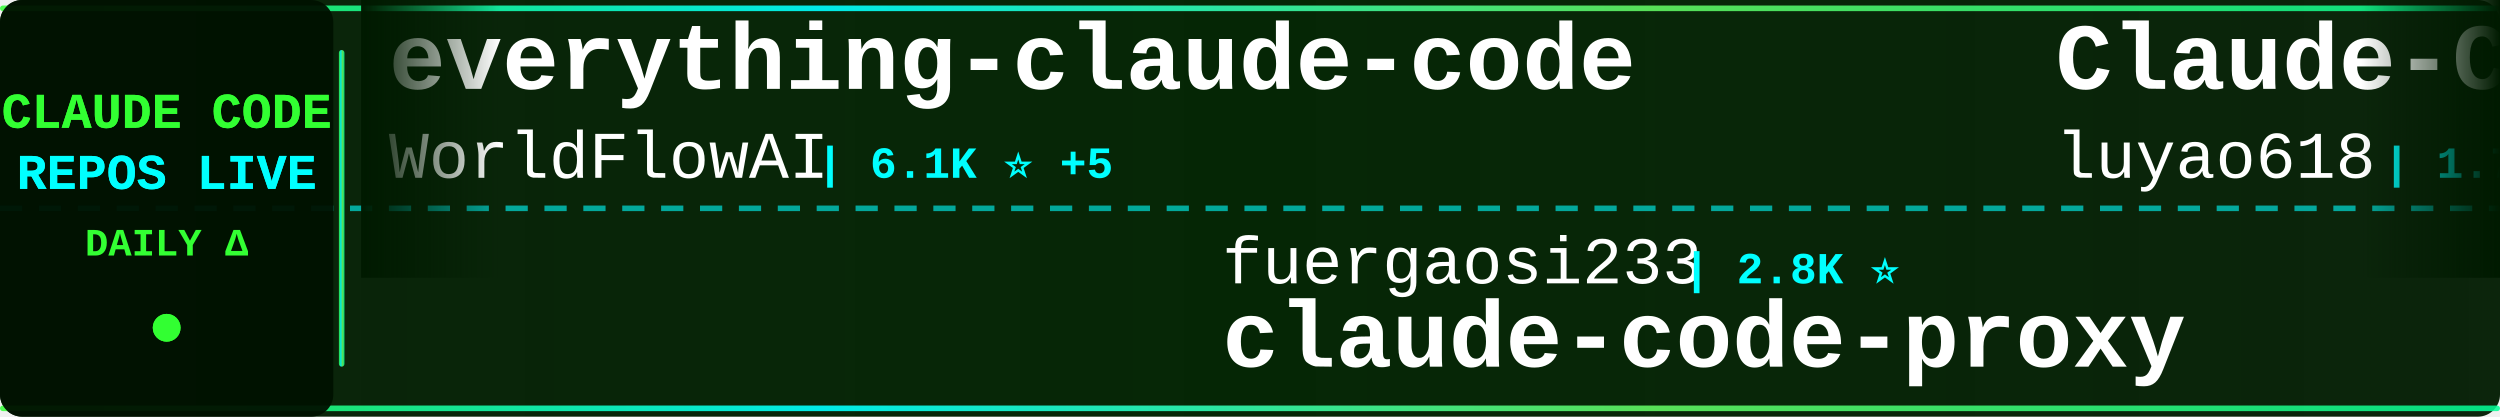
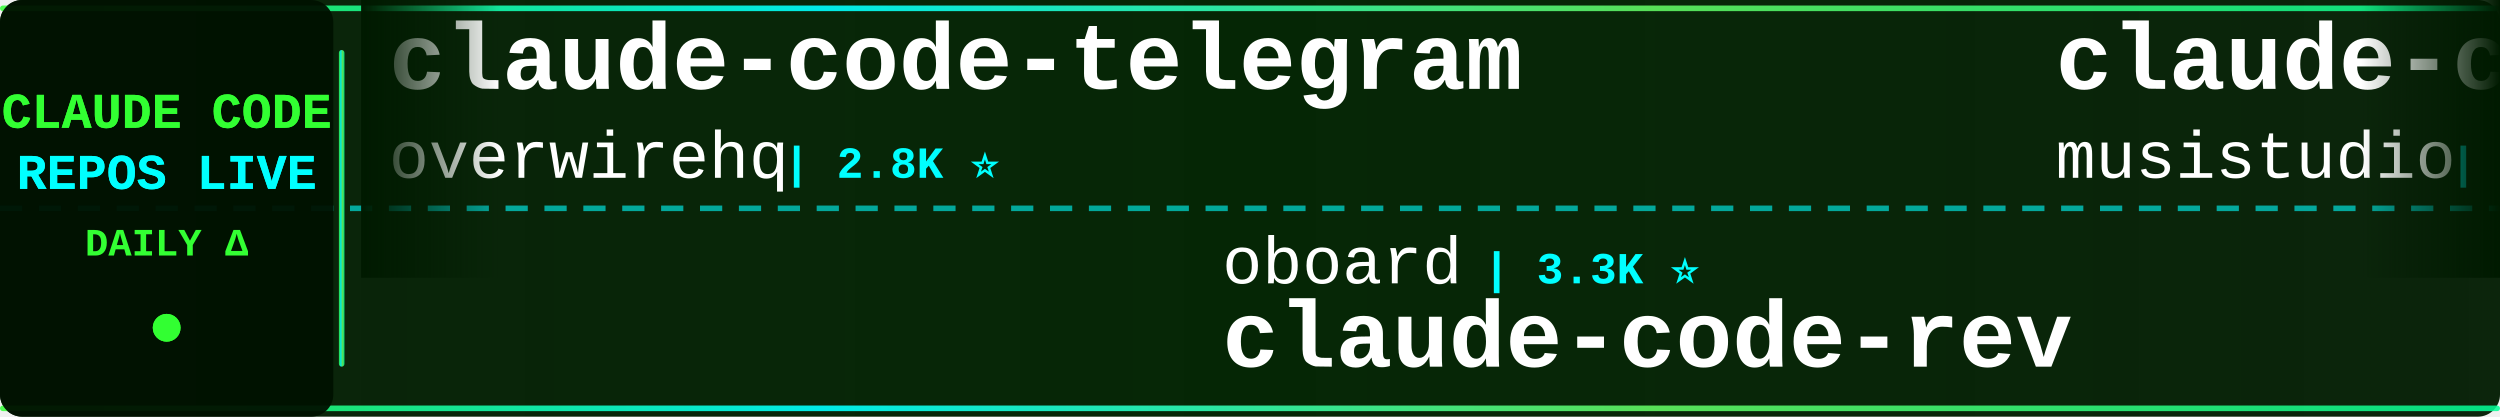
<svg xmlns="http://www.w3.org/2000/svg" width="900" height="150">
  <defs>
    <linearGradient id="tickerBg" x1="0%" y1="0%" x2="100%" y2="0%">
      <stop offset="0%" style="stop-color:#001a00;stop-opacity:0.95" />
      <stop offset="50%" style="stop-color:#002200;stop-opacity:0.98" />
      <stop offset="100%" style="stop-color:#001a00;stop-opacity:0.95" />
    </linearGradient>
    <linearGradient id="borderGrad" x1="0%" y1="0%" x2="100%" y2="0%">
      <stop offset="0%" style="stop-color:#33ff33;stop-opacity:0.85">
        <animate attributeName="stop-opacity" values="0.85;1;0.85" dur="2s" repeatCount="indefinite" />
      </stop>
      <stop offset="33%" style="stop-color:#00ffff;stop-opacity:0.9">
        <animate attributeName="stop-opacity" values="0.9;1;0.9" dur="2.2s" repeatCount="indefinite" />
      </stop>
      <stop offset="66%" style="stop-color:#66ff66;stop-opacity:0.85">
        <animate attributeName="stop-opacity" values="0.85;1;0.85" dur="1.8s" repeatCount="indefinite" />
      </stop>
      <stop offset="100%" style="stop-color:#00ff99;stop-opacity:0.85">
        <animate attributeName="stop-opacity" values="0.85;1;0.85" dur="2s" repeatCount="indefinite" />
      </stop>
    </linearGradient>
    <filter id="textGlow">
      <feGaussianBlur stdDeviation="0.1" result="coloredBlur" />
      <feMerge>
        <feMergeNode in="coloredBlur" />
        <feMergeNode in="SourceGraphic" />
      </feMerge>
    </filter>
    <filter id="metricGlow">
      <feGaussianBlur stdDeviation="0.2" result="coloredBlur" />
      <feMerge>
        <feMergeNode in="coloredBlur" />
        <feMergeNode in="SourceGraphic" />
      </feMerge>
    </filter>
    <linearGradient id="leftFade" x1="0%" y1="0%" x2="100%" y2="0%">
      <stop offset="0%" style="stop-color:#001a00;stop-opacity:1" />
      <stop offset="100%" style="stop-color:#001a00;stop-opacity:0" />
    </linearGradient>
    <linearGradient id="rightFade" x1="0%" y1="0%" x2="100%" y2="0%">
      <stop offset="0%" style="stop-color:#001a00;stop-opacity:0" />
      <stop offset="100%" style="stop-color:#001a00;stop-opacity:1" />
    </linearGradient>
  </defs>
  <rect width="900" height="150" fill="url(#tickerBg)" rx="8" />
  <rect x="0" y="2" width="900" height="2" fill="url(#borderGrad)" rx="1" />
  <rect x="0" y="146" width="900" height="2" fill="url(#borderGrad)" rx="1" />
  <line x1="0" y1="75" x2="900" y2="75" stroke="#00ffff" stroke-width="2" stroke-dasharray="8 6" opacity="0.6" />
  <rect x="0" y="0" width="120" height="150" fill="#001100" opacity="0.95" rx="8" />
  <text x="60" y="46" font-family="'Courier New', monospace" font-size="18" font-weight="bold" fill="#33ff33" text-anchor="middle" filter="url(#textGlow)">
    CLAUDE CODE
  </text>
  <text x="60" y="68" font-family="'Courier New', monospace" font-size="18" font-weight="bold" fill="#00ffff" text-anchor="middle" filter="url(#textGlow)">
    REPOS LIVE
  </text>
  <text x="60" y="92" font-family="'Courier New', monospace" font-size="14" font-weight="bold" fill="#33ff33" text-anchor="middle">
    DAILY Δ
  </text>
  <circle cx="60" cy="118" r="5" fill="#33ff33" filter="url(#metricGlow)">
    <animate attributeName="r" values="4;6;4" dur="1.5s" repeatCount="indefinite" />
    <animate attributeName="opacity" values="0.6;1;0.6" dur="1.5s" repeatCount="indefinite" />
  </circle>
  <rect x="122" y="18" width="2" height="114" fill="url(#borderGrad)" rx="1" />
  <clipPath id="tickerClip">
    <rect x="130" y="0" width="770" height="150" />
  </clipPath>
  <g clip-path="url(#tickerClip)">
    <g id="tickerItems">
      <animateTransform attributeName="transform" attributeType="XML" type="translate" from="0 0" to="-3000 0" dur="54s" repeatCount="indefinite" />
      <g transform="translate(0, 0)">
-         <text x="140" y="32" font-family="'Courier New', monospace" font-size="34" font-weight="bold" fill="#ffffff">everything-claude-code</text>
-         <text x="140" y="64" font-family="'Courier New', monospace" font-size="24" font-weight="normal" fill="#ffffff" opacity="1.0">WorldFlowAI</text>
-         <text x="294" y="64" font-family="'Courier New', monospace" font-size="16" font-weight="bold" fill="#00ffff"> | 6.1K ⭐ +5</text>
+         <text x="140" y="32" font-family="'Courier New', monospace" font-size="34" font-weight="bold" fill="#ffffff">claude-code-telegram</text>
+         <text x="140" y="64" font-family="'Courier New', monospace" font-size="24" font-weight="normal" fill="#ffffff" opacity="1.0">overwirehq</text>
+         <text x="282" y="64" font-family="'Courier New', monospace" font-size="16" font-weight="bold" fill="#00ffff"> | 2.8K ⭐</text>
      </g>
      <g transform="translate(300, 0)">
-         <text x="140" y="102" font-family="'Courier New', monospace" font-size="24" font-weight="normal" fill="#ffffff" opacity="1.0">fuergaosi233</text>
-         <text x="306" y="102" font-family="'Courier New', monospace" font-size="16" font-weight="bold" fill="#00ffff"> | 2.8K ⭐</text>
-         <text x="140" y="132" font-family="'Courier New', monospace" font-size="34" font-weight="bold" fill="#ffffff">claude-code-proxy</text>
+         <text x="140" y="102" font-family="'Courier New', monospace" font-size="24" font-weight="normal" fill="#ffffff" opacity="1.0">oboard</text>
+         <text x="234" y="102" font-family="'Courier New', monospace" font-size="16" font-weight="bold" fill="#00ffff"> | 3.3K ⭐</text>
+         <text x="140" y="132" font-family="'Courier New', monospace" font-size="34" font-weight="bold" fill="#ffffff">claude-code-rev</text>
      </g>
      <g transform="translate(600, 0)">
-         <text x="140" y="32" font-family="'Courier New', monospace" font-size="34" font-weight="bold" fill="#ffffff">Claude-Code-Source-Study</text>
-         <text x="140" y="64" font-family="'Courier New', monospace" font-size="24" font-weight="normal" fill="#ffffff" opacity="1.0">luyao618</text>
-         <text x="258" y="64" font-family="'Courier New', monospace" font-size="16" font-weight="bold" fill="#00ffff"> | 1.7K ⭐ +1</text>
+         <text x="140" y="32" font-family="'Courier New', monospace" font-size="34" font-weight="bold" fill="#ffffff">claude-code-router</text>
+         <text x="140" y="64" font-family="'Courier New', monospace" font-size="24" font-weight="normal" fill="#ffffff" opacity="1.0">musistudio</text>
+         <text x="282" y="64" font-family="'Courier New', monospace" font-size="16" font-weight="bold" fill="#00ffff"> | 38.1K ⭐ -1</text>
      </g>
      <g transform="translate(900, 0)">
-         <text x="140" y="102" font-family="'Courier New', monospace" font-size="24" font-weight="normal" fill="#ffffff" opacity="1.0">hangsman</text>
-         <text x="258" y="102" font-family="'Courier New', monospace" font-size="16" font-weight="bold" fill="#00ffff"> | 799 ⭐</text>
-         <text x="140" y="132" font-family="'Courier New', monospace" font-size="34" font-weight="bold" fill="#ffffff">claude-code-source</text>
+         <text x="140" y="102" font-family="'Courier New', monospace" font-size="24" font-weight="normal" fill="#ffffff" opacity="1.0">disler</text>
+         <text x="234" y="102" font-family="'Courier New', monospace" font-size="16" font-weight="bold" fill="#00ffff"> | 1.7K ⭐</text>
+         <text x="140" y="132" font-family="'Courier New', monospace" font-size="34" font-weight="bold" fill="#ffffff">pi-vs-claude-code</text>
      </g>
      <g transform="translate(1200, 0)">
-         <text x="140" y="32" font-family="'Courier New', monospace" font-size="34" font-weight="bold" fill="#ffffff">claude-code-system-promp...</text>
-         <text x="140" y="64" font-family="'Courier New', monospace" font-size="24" font-weight="normal" fill="#ffffff" opacity="1.0">Piebald-AI</text>
-         <text x="282" y="64" font-family="'Courier New', monospace" font-size="16" font-weight="bold" fill="#00ffff"> | 13.1K ⭐</text>
+         <text x="140" y="32" font-family="'Courier New', monospace" font-size="34" font-weight="bold" fill="#ffffff">claude-code-reverse</text>
+         <text x="140" y="64" font-family="'Courier New', monospace" font-size="24" font-weight="normal" fill="#ffffff" opacity="1.0">Yuyz0112</text>
+         <text x="258" y="64" font-family="'Courier New', monospace" font-size="16" font-weight="bold" fill="#00ffff"> | 2.4K ⭐</text>
      </g>
      <g transform="translate(1500, 0)">
-         <text x="140" y="102" font-family="'Courier New', monospace" font-size="24" font-weight="normal" fill="#ffffff" opacity="1.0">AprilNEA</text>
-         <text x="258" y="102" font-family="'Courier New', monospace" font-size="16" font-weight="bold" fill="#00ffff"> | 391 ⭐</text>
-         <text x="140" y="132" font-family="'Courier New', monospace" font-size="34" font-weight="bold" fill="#ffffff">claude-code-source</text>
+         <text x="140" y="102" font-family="'Courier New', monospace" font-size="24" font-weight="normal" fill="#ffffff" opacity="1.0">wesammustafa</text>
+         <text x="306" y="102" font-family="'Courier New', monospace" font-size="16" font-weight="bold" fill="#00ffff"> | 3.7K ⭐ +2</text>
+         <text x="140" y="132" font-family="'Courier New', monospace" font-size="34" font-weight="bold" fill="#ffffff">Claude-Code-Quest</text>
      </g>
      <g transform="translate(1800, 0)">
-         <text x="140" y="32" font-family="'Courier New', monospace" font-size="34" font-weight="bold" fill="#ffffff">claude-code-settings</text>
-         <text x="140" y="64" font-family="'Courier New', monospace" font-size="24" font-weight="normal" fill="#ffffff" opacity="1.0">feiskyer</text>
-         <text x="258" y="64" font-family="'Courier New', monospace" font-size="16" font-weight="bold" fill="#00ffff"> | 1.7K ⭐</text>
+         <text x="140" y="32" font-family="'Courier New', monospace" font-size="34" font-weight="bold" fill="#ffffff">Open-ClaudeCode</text>
+         <text x="140" y="64" font-family="'Courier New', monospace" font-size="24" font-weight="normal" fill="#ffffff" opacity="1.0">LING71671</text>
+         <text x="270" y="64" font-family="'Courier New', monospace" font-size="16" font-weight="bold" fill="#00ffff"> | 981 ⭐ +1</text>
      </g>
      <g transform="translate(2100, 0)">
-         <text x="140" y="102" font-family="'Courier New', monospace" font-size="24" font-weight="normal" fill="#ffffff" opacity="1.0">https-deeplearning-ai</text>
-         <text x="414" y="102" font-family="'Courier New', monospace" font-size="16" font-weight="bold" fill="#00ffff"> | 561 ⭐</text>
-         <text x="140" y="132" font-family="'Courier New', monospace" font-size="34" font-weight="bold" fill="#ffffff">sc-claude-code-files</text>
+         <text x="140" y="102" font-family="'Courier New', monospace" font-size="24" font-weight="normal" fill="#ffffff" opacity="1.0">guanshan</text>
+         <text x="258" y="102" font-family="'Courier New', monospace" font-size="16" font-weight="bold" fill="#00ffff"> | 61 ⭐</text>
+         <text x="140" y="132" font-family="'Courier New', monospace" font-size="34" font-weight="bold" fill="#ffffff">ClaudeCode</text>
      </g>
      <g transform="translate(2400, 0)">
-         <text x="140" y="32" font-family="'Courier New', monospace" font-size="34" font-weight="bold" fill="#ffffff">ClaudeCode-Portable</text>
-         <text x="140" y="64" font-family="'Courier New', monospace" font-size="24" font-weight="normal" fill="#ffffff" opacity="1.0">techjarves</text>
-         <text x="282" y="64" font-family="'Courier New', monospace" font-size="16" font-weight="bold" fill="#00ffff"> | 1.6K ⭐</text>
+         <text x="140" y="32" font-family="'Courier New', monospace" font-size="34" font-weight="bold" fill="#ffffff">collection-claude-code-s...</text>
+         <text x="140" y="64" font-family="'Courier New', monospace" font-size="24" font-weight="normal" fill="#ffffff" opacity="1.0">chauncygu</text>
+         <text x="270" y="64" font-family="'Courier New', monospace" font-size="16" font-weight="bold" fill="#00ffff"> | 2.9K ⭐</text>
      </g>
      <g transform="translate(2700, 0)">
-         <text x="140" y="102" font-family="'Courier New', monospace" font-size="24" font-weight="normal" fill="#ffffff" opacity="1.0">ccplugins</text>
-         <text x="270" y="102" font-family="'Courier New', monospace" font-size="16" font-weight="bold" fill="#00ffff"> | 1.0K ⭐</text>
-         <text x="140" y="132" font-family="'Courier New', monospace" font-size="34" font-weight="bold" fill="#ffffff">awesome-claude-code-plug...</text>
+         <text x="140" y="102" font-family="'Courier New', monospace" font-size="24" font-weight="normal" fill="#ffffff" opacity="1.0">FlorianBruniaux</text>
+         <text x="342" y="102" font-family="'Courier New', monospace" font-size="16" font-weight="bold" fill="#00ffff"> | 6.4K ⭐ +1</text>
+         <text x="140" y="132" font-family="'Courier New', monospace" font-size="34" font-weight="bold" fill="#ffffff">claude-code-ultimate-gui...</text>
      </g>
      <g transform="translate(3000, 0)">
-         <text x="140" y="32" font-family="'Courier New', monospace" font-size="34" font-weight="bold" fill="#ffffff">everything-claude-code</text>
-         <text x="140" y="64" font-family="'Courier New', monospace" font-size="24" font-weight="normal" fill="#ffffff" opacity="1.0">WorldFlowAI</text>
-         <text x="294" y="64" font-family="'Courier New', monospace" font-size="16" font-weight="bold" fill="#00ffff"> | 6.1K ⭐ +5</text>
+         <text x="140" y="32" font-family="'Courier New', monospace" font-size="34" font-weight="bold" fill="#ffffff">claude-code-telegram</text>
+         <text x="140" y="64" font-family="'Courier New', monospace" font-size="24" font-weight="normal" fill="#ffffff" opacity="1.0">overwirehq</text>
+         <text x="282" y="64" font-family="'Courier New', monospace" font-size="16" font-weight="bold" fill="#00ffff"> | 2.8K ⭐</text>
      </g>
      <g transform="translate(3300, 0)">
-         <text x="140" y="102" font-family="'Courier New', monospace" font-size="24" font-weight="normal" fill="#ffffff" opacity="1.0">fuergaosi233</text>
-         <text x="306" y="102" font-family="'Courier New', monospace" font-size="16" font-weight="bold" fill="#00ffff"> | 2.8K ⭐</text>
-         <text x="140" y="132" font-family="'Courier New', monospace" font-size="34" font-weight="bold" fill="#ffffff">claude-code-proxy</text>
+         <text x="140" y="102" font-family="'Courier New', monospace" font-size="24" font-weight="normal" fill="#ffffff" opacity="1.0">oboard</text>
+         <text x="234" y="102" font-family="'Courier New', monospace" font-size="16" font-weight="bold" fill="#00ffff"> | 3.3K ⭐</text>
+         <text x="140" y="132" font-family="'Courier New', monospace" font-size="34" font-weight="bold" fill="#ffffff">claude-code-rev</text>
      </g>
      <g transform="translate(3600, 0)">
-         <text x="140" y="32" font-family="'Courier New', monospace" font-size="34" font-weight="bold" fill="#ffffff">Claude-Code-Source-Study</text>
-         <text x="140" y="64" font-family="'Courier New', monospace" font-size="24" font-weight="normal" fill="#ffffff" opacity="1.0">luyao618</text>
-         <text x="258" y="64" font-family="'Courier New', monospace" font-size="16" font-weight="bold" fill="#00ffff"> | 1.7K ⭐ +1</text>
+         <text x="140" y="32" font-family="'Courier New', monospace" font-size="34" font-weight="bold" fill="#ffffff">claude-code-router</text>
+         <text x="140" y="64" font-family="'Courier New', monospace" font-size="24" font-weight="normal" fill="#ffffff" opacity="1.0">musistudio</text>
+         <text x="282" y="64" font-family="'Courier New', monospace" font-size="16" font-weight="bold" fill="#00ffff"> | 38.1K ⭐ -1</text>
      </g>
      <g transform="translate(3900, 0)">
-         <text x="140" y="102" font-family="'Courier New', monospace" font-size="24" font-weight="normal" fill="#ffffff" opacity="1.0">hangsman</text>
-         <text x="258" y="102" font-family="'Courier New', monospace" font-size="16" font-weight="bold" fill="#00ffff"> | 799 ⭐</text>
-         <text x="140" y="132" font-family="'Courier New', monospace" font-size="34" font-weight="bold" fill="#ffffff">claude-code-source</text>
+         <text x="140" y="102" font-family="'Courier New', monospace" font-size="24" font-weight="normal" fill="#ffffff" opacity="1.0">disler</text>
+         <text x="234" y="102" font-family="'Courier New', monospace" font-size="16" font-weight="bold" fill="#00ffff"> | 1.7K ⭐</text>
+         <text x="140" y="132" font-family="'Courier New', monospace" font-size="34" font-weight="bold" fill="#ffffff">pi-vs-claude-code</text>
      </g>
    </g>
  </g>
  <rect x="130" y="0" width="50" height="100" fill="url(#leftFade)" />
  <rect x="850" y="0" width="50" height="100" fill="url(#rightFade)" />
</svg>
